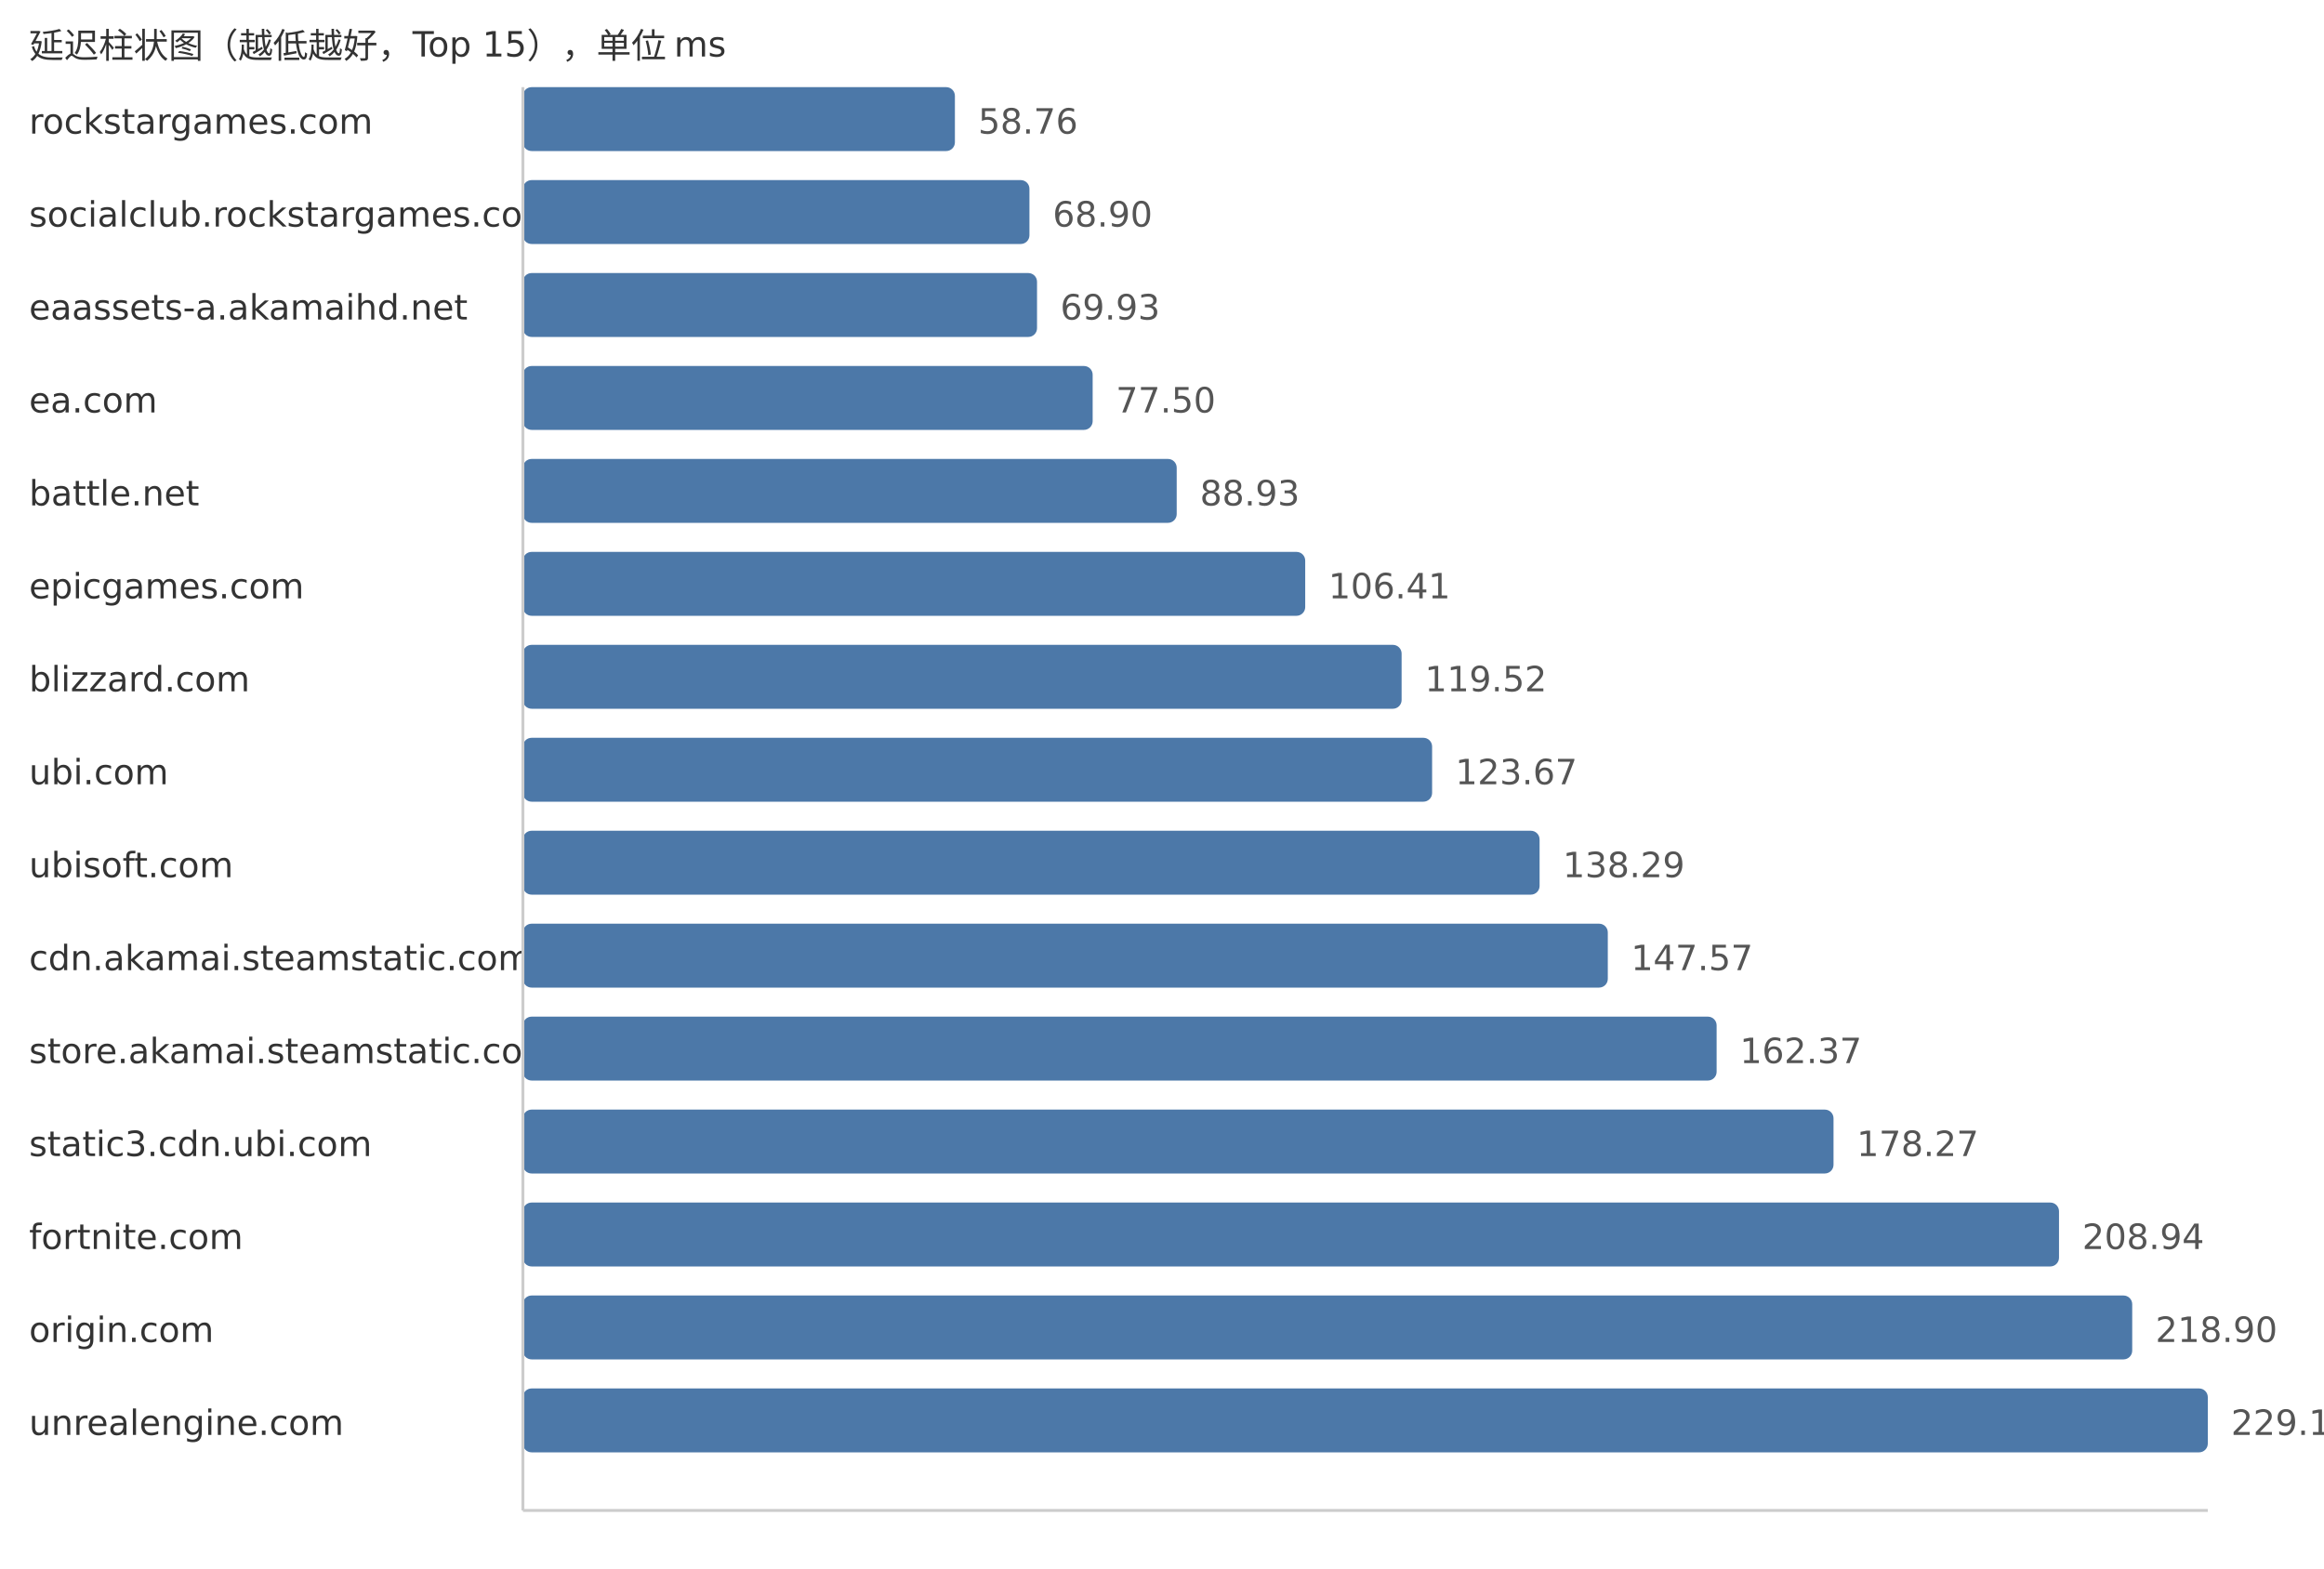
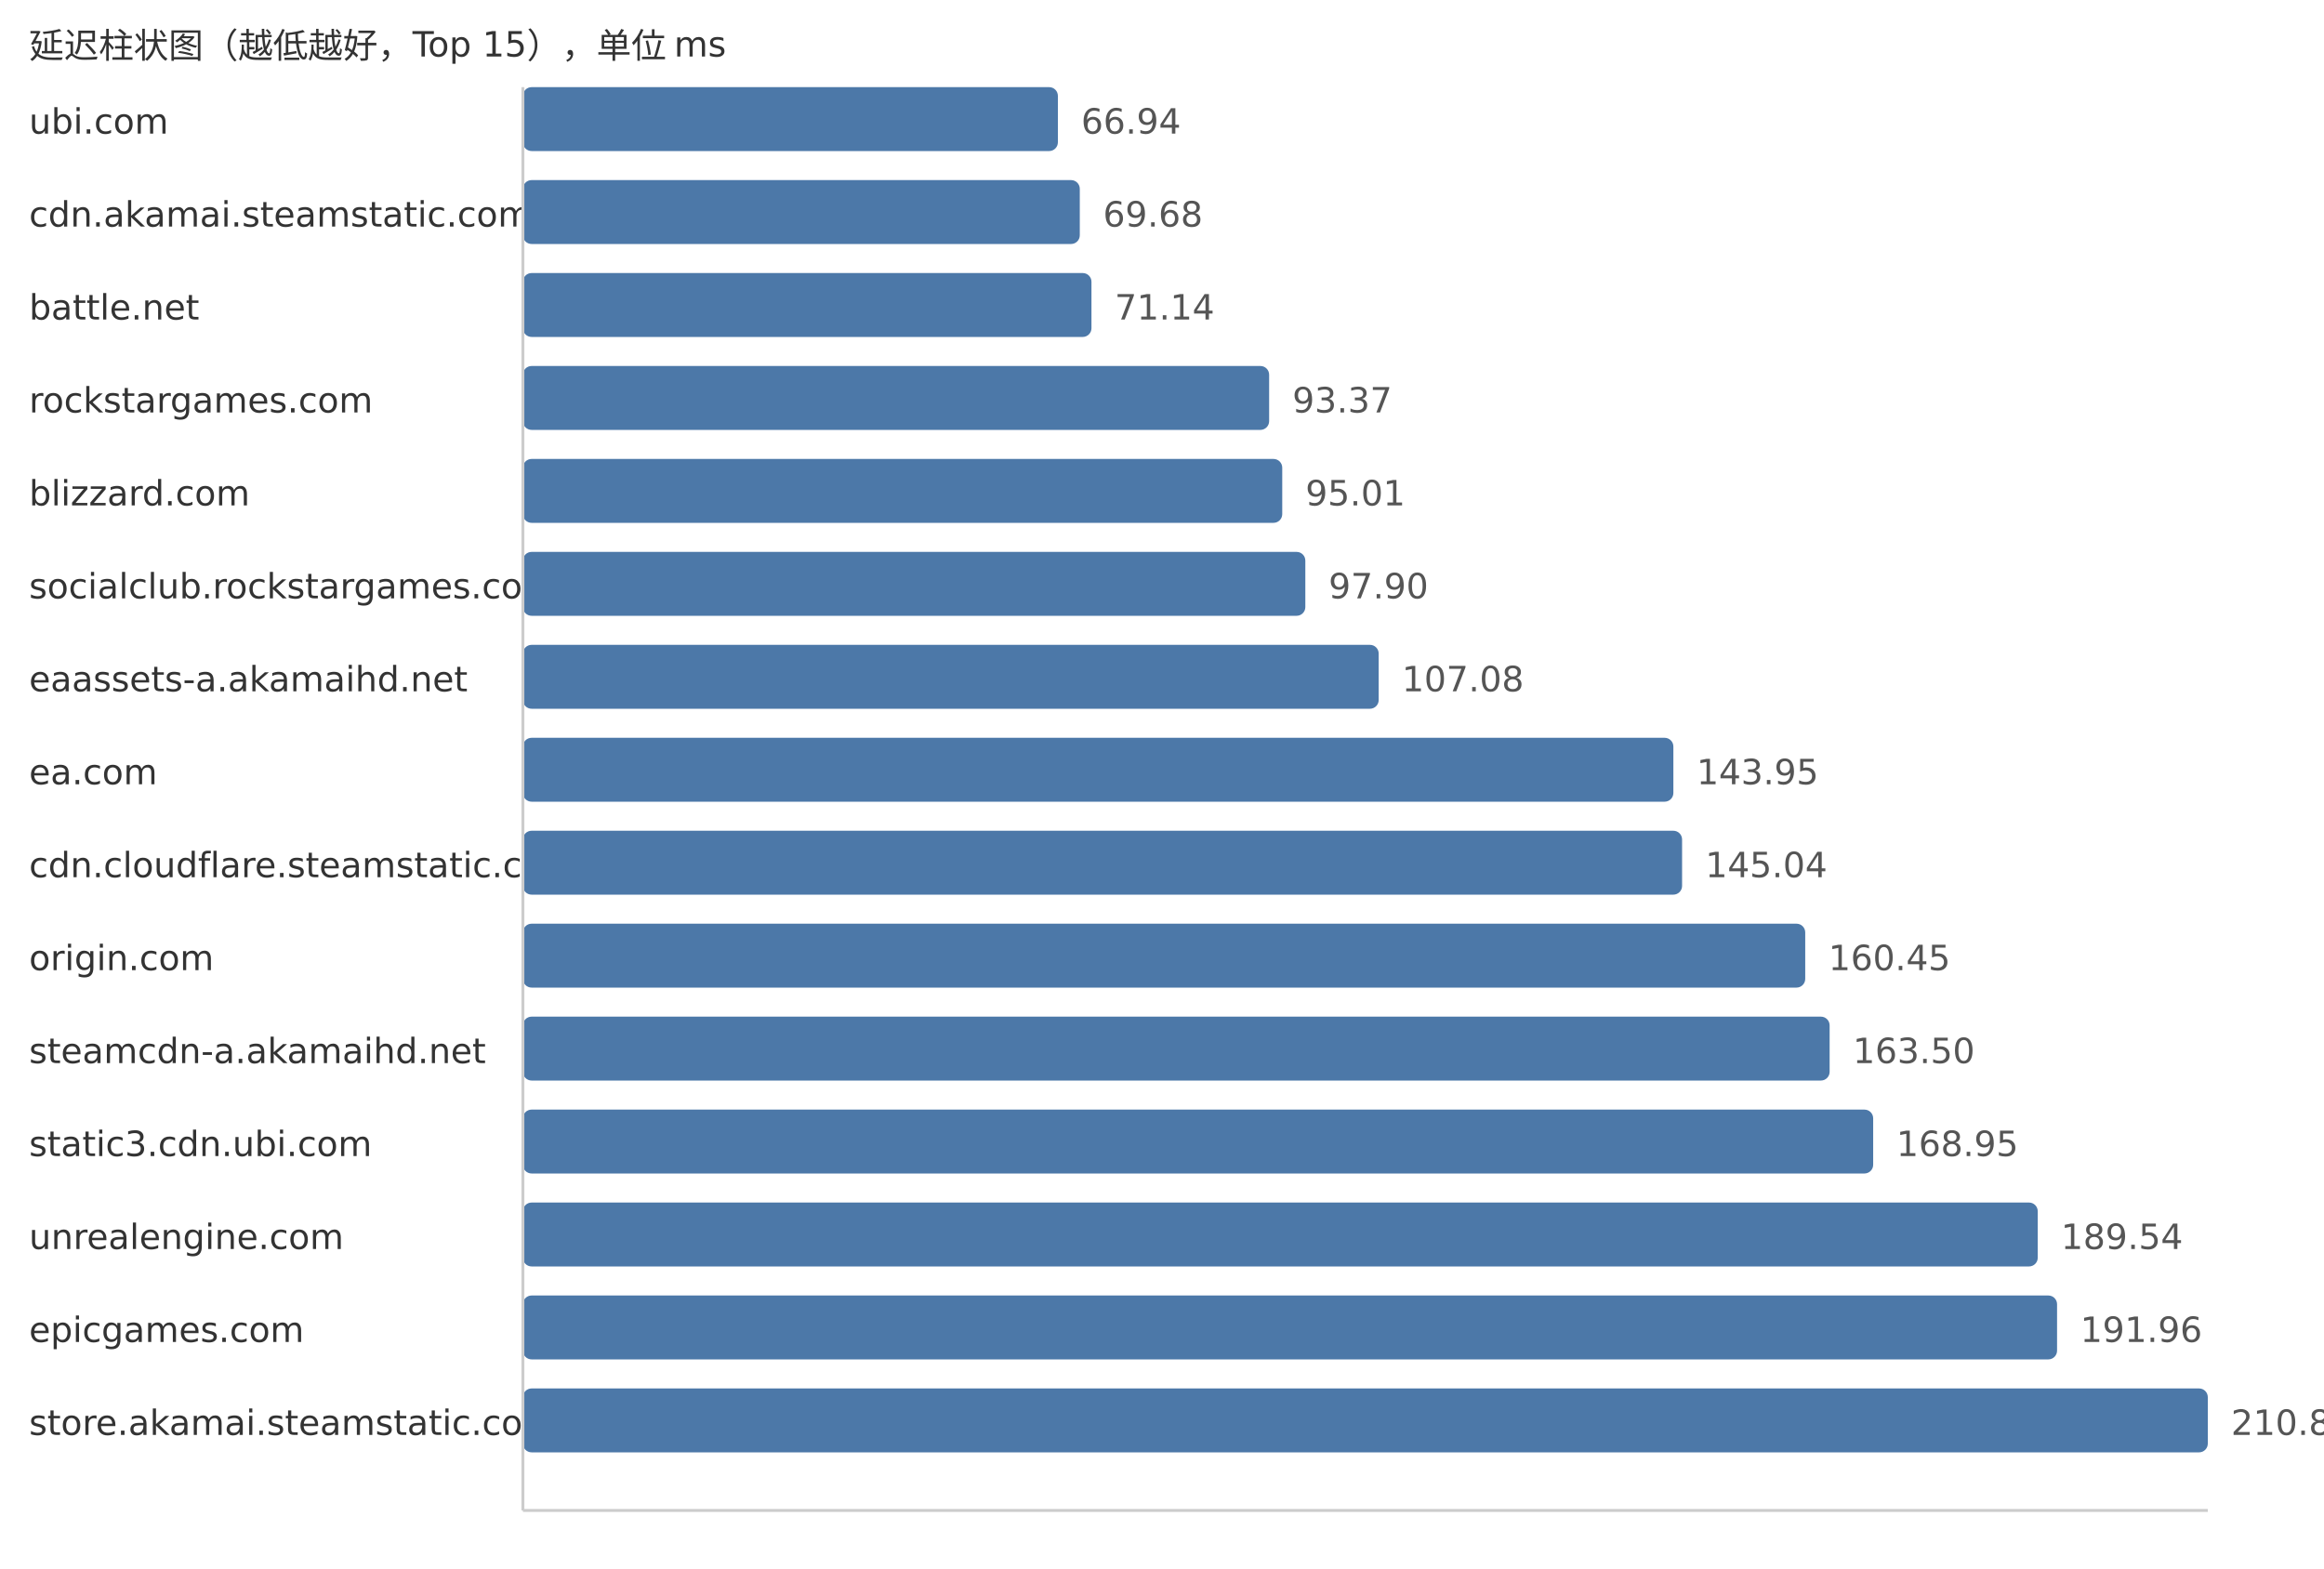
<svg xmlns="http://www.w3.org/2000/svg" width="800" height="540">
  <style> .label{font-family:DejaVu Sans,Verdana,Geneva,sans-serif;font-size:12px;fill:#333} .value{font-family:DejaVu Sans,Verdana,Geneva,sans-serif;font-size:12px;fill:#555} </style>
  <text x="10" y="20" class="label">延迟柱状图（越低越好，Top 15），单位 ms</text>
-   <text x="10" y="46" class="label">rockstargames.com</text>
-   <rect x="180" y="30" width="148.71" height="22" fill="#4c78a8" rx="3" />
-   <text x="336.71" y="46" class="value">58.76</text>
-   <text x="10" y="78" class="label">socialclub.rockstargames.com</text>
-   <rect x="180" y="62" width="174.37" height="22" fill="#4c78a8" rx="3" />
-   <text x="362.37" y="78" class="value">68.90</text>
-   <text x="10" y="110" class="label">eaassets-a.akamaihd.net</text>
-   <rect x="180" y="94" width="176.98" height="22" fill="#4c78a8" rx="3" />
-   <text x="364.98" y="110" class="value">69.93</text>
-   <text x="10" y="142" class="label">ea.com</text>
-   <rect x="180" y="126" width="196.13" height="22" fill="#4c78a8" rx="3" />
-   <text x="384.13" y="142" class="value">77.50</text>
-   <text x="10" y="174" class="label">battle.net</text>
-   <rect x="180" y="158" width="225.06" height="22" fill="#4c78a8" rx="3" />
-   <text x="413.06" y="174" class="value">88.93</text>
-   <text x="10" y="206" class="label">epicgames.com</text>
-   <rect x="180" y="190" width="269.3" height="22" fill="#4c78a8" rx="3" />
-   <text x="457.3" y="206" class="value">106.41</text>
-   <text x="10" y="238" class="label">blizzard.com</text>
-   <rect x="180" y="222" width="302.48" height="22" fill="#4c78a8" rx="3" />
-   <text x="490.48" y="238" class="value">119.52</text>
-   <text x="10" y="270" class="label">ubi.com</text>
-   <rect x="180" y="254" width="312.98" height="22" fill="#4c78a8" rx="3" />
-   <text x="500.98" y="270" class="value">123.67</text>
-   <text x="10" y="302" class="label">ubisoft.com</text>
-   <rect x="180" y="286" width="349.98" height="22" fill="#4c78a8" rx="3" />
-   <text x="537.98" y="302" class="value">138.29</text>
-   <text x="10" y="334" class="label">cdn.akamai.steamstatic.com</text>
-   <rect x="180" y="318" width="373.46" height="22" fill="#4c78a8" rx="3" />
-   <text x="561.46" y="334" class="value">147.57</text>
-   <text x="10" y="366" class="label">store.akamai.steamstatic.com</text>
-   <rect x="180" y="350" width="410.92" height="22" fill="#4c78a8" rx="3" />
-   <text x="598.92" y="366" class="value">162.37</text>
+   <text x="10" y="46" class="label">ubi.com</text>
+   <rect x="180" y="30" width="184.16" height="22" fill="#4c78a8" rx="3" />
+   <text x="372.16" y="46" class="value">66.94</text>
+   <text x="10" y="78" class="label">cdn.akamai.steamstatic.com</text>
+   <rect x="180" y="62" width="191.7" height="22" fill="#4c78a8" rx="3" />
+   <text x="379.7" y="78" class="value">69.68</text>
+   <text x="10" y="110" class="label">battle.net</text>
+   <rect x="180" y="94" width="195.72" height="22" fill="#4c78a8" rx="3" />
+   <text x="383.72" y="110" class="value">71.14</text>
+   <text x="10" y="142" class="label">rockstargames.com</text>
+   <rect x="180" y="126" width="256.88" height="22" fill="#4c78a8" rx="3" />
+   <text x="444.88" y="142" class="value">93.37</text>
+   <text x="10" y="174" class="label">blizzard.com</text>
+   <rect x="180" y="158" width="261.39" height="22" fill="#4c78a8" rx="3" />
+   <text x="449.39" y="174" class="value">95.01</text>
+   <text x="10" y="206" class="label">socialclub.rockstargames.com</text>
+   <rect x="180" y="190" width="269.34" height="22" fill="#4c78a8" rx="3" />
+   <text x="457.34" y="206" class="value">97.90</text>
+   <text x="10" y="238" class="label">eaassets-a.akamaihd.net</text>
+   <rect x="180" y="222" width="294.59" height="22" fill="#4c78a8" rx="3" />
+   <text x="482.59" y="238" class="value">107.08</text>
+   <text x="10" y="270" class="label">ea.com</text>
+   <rect x="180" y="254" width="396.03" height="22" fill="#4c78a8" rx="3" />
+   <text x="584.03" y="270" class="value">143.95</text>
+   <text x="10" y="302" class="label">cdn.cloudflare.steamstatic.com</text>
+   <rect x="180" y="286" width="399.03" height="22" fill="#4c78a8" rx="3" />
+   <text x="587.03" y="302" class="value">145.04</text>
+   <text x="10" y="334" class="label">origin.com</text>
+   <rect x="180" y="318" width="441.42" height="22" fill="#4c78a8" rx="3" />
+   <text x="629.42" y="334" class="value">160.45</text>
+   <text x="10" y="366" class="label">steamcdn-a.akamaihd.net</text>
+   <rect x="180" y="350" width="449.82" height="22" fill="#4c78a8" rx="3" />
+   <text x="637.82" y="366" class="value">163.50</text>
  <text x="10" y="398" class="label">static3.cdn.ubi.com</text>
-   <rect x="180" y="382" width="451.16" height="22" fill="#4c78a8" rx="3" />
-   <text x="639.16" y="398" class="value">178.27</text>
-   <text x="10" y="430" class="label">fortnite.com</text>
-   <rect x="180" y="414" width="528.78" height="22" fill="#4c78a8" rx="3" />
-   <text x="716.78" y="430" class="value">208.94</text>
-   <text x="10" y="462" class="label">origin.com</text>
-   <rect x="180" y="446" width="553.98" height="22" fill="#4c78a8" rx="3" />
-   <text x="741.98" y="462" class="value">218.90</text>
-   <text x="10" y="494" class="label">unrealengine.com</text>
+   <rect x="180" y="382" width="464.81" height="22" fill="#4c78a8" rx="3" />
+   <text x="652.81" y="398" class="value">168.95</text>
+   <text x="10" y="430" class="label">unrealengine.com</text>
+   <rect x="180" y="414" width="521.46" height="22" fill="#4c78a8" rx="3" />
+   <text x="709.46" y="430" class="value">189.54</text>
+   <text x="10" y="462" class="label">epicgames.com</text>
+   <rect x="180" y="446" width="528.11" height="22" fill="#4c78a8" rx="3" />
+   <text x="716.11" y="462" class="value">191.96</text>
+   <text x="10" y="494" class="label">store.akamai.steamstatic.com</text>
  <rect x="180" y="478" width="580.0" height="22" fill="#4c78a8" rx="3" />
-   <text x="768.0" y="494" class="value">229.18</text>
+   <text x="768.0" y="494" class="value">210.82</text>
  <line x1="180" y1="30" x2="180" y2="520" stroke="#ccc" />
  <line x1="180" y1="520" x2="760" y2="520" stroke="#ccc" />
</svg>
